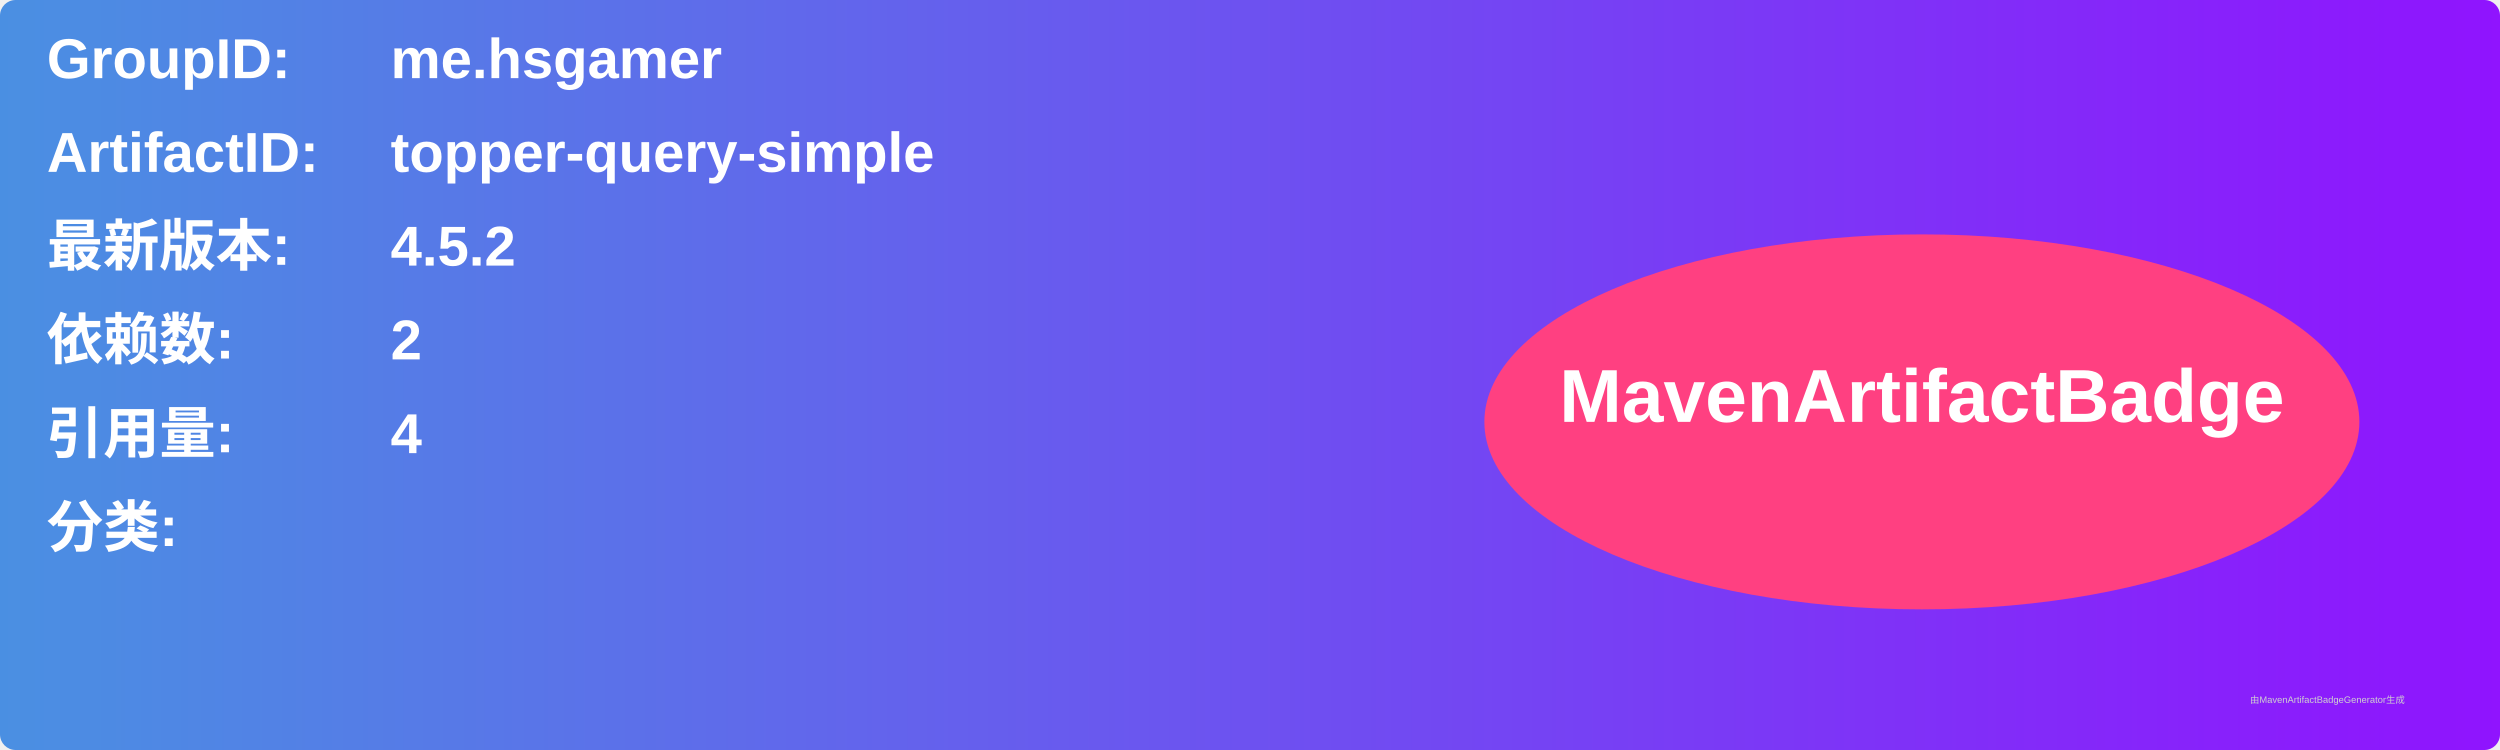
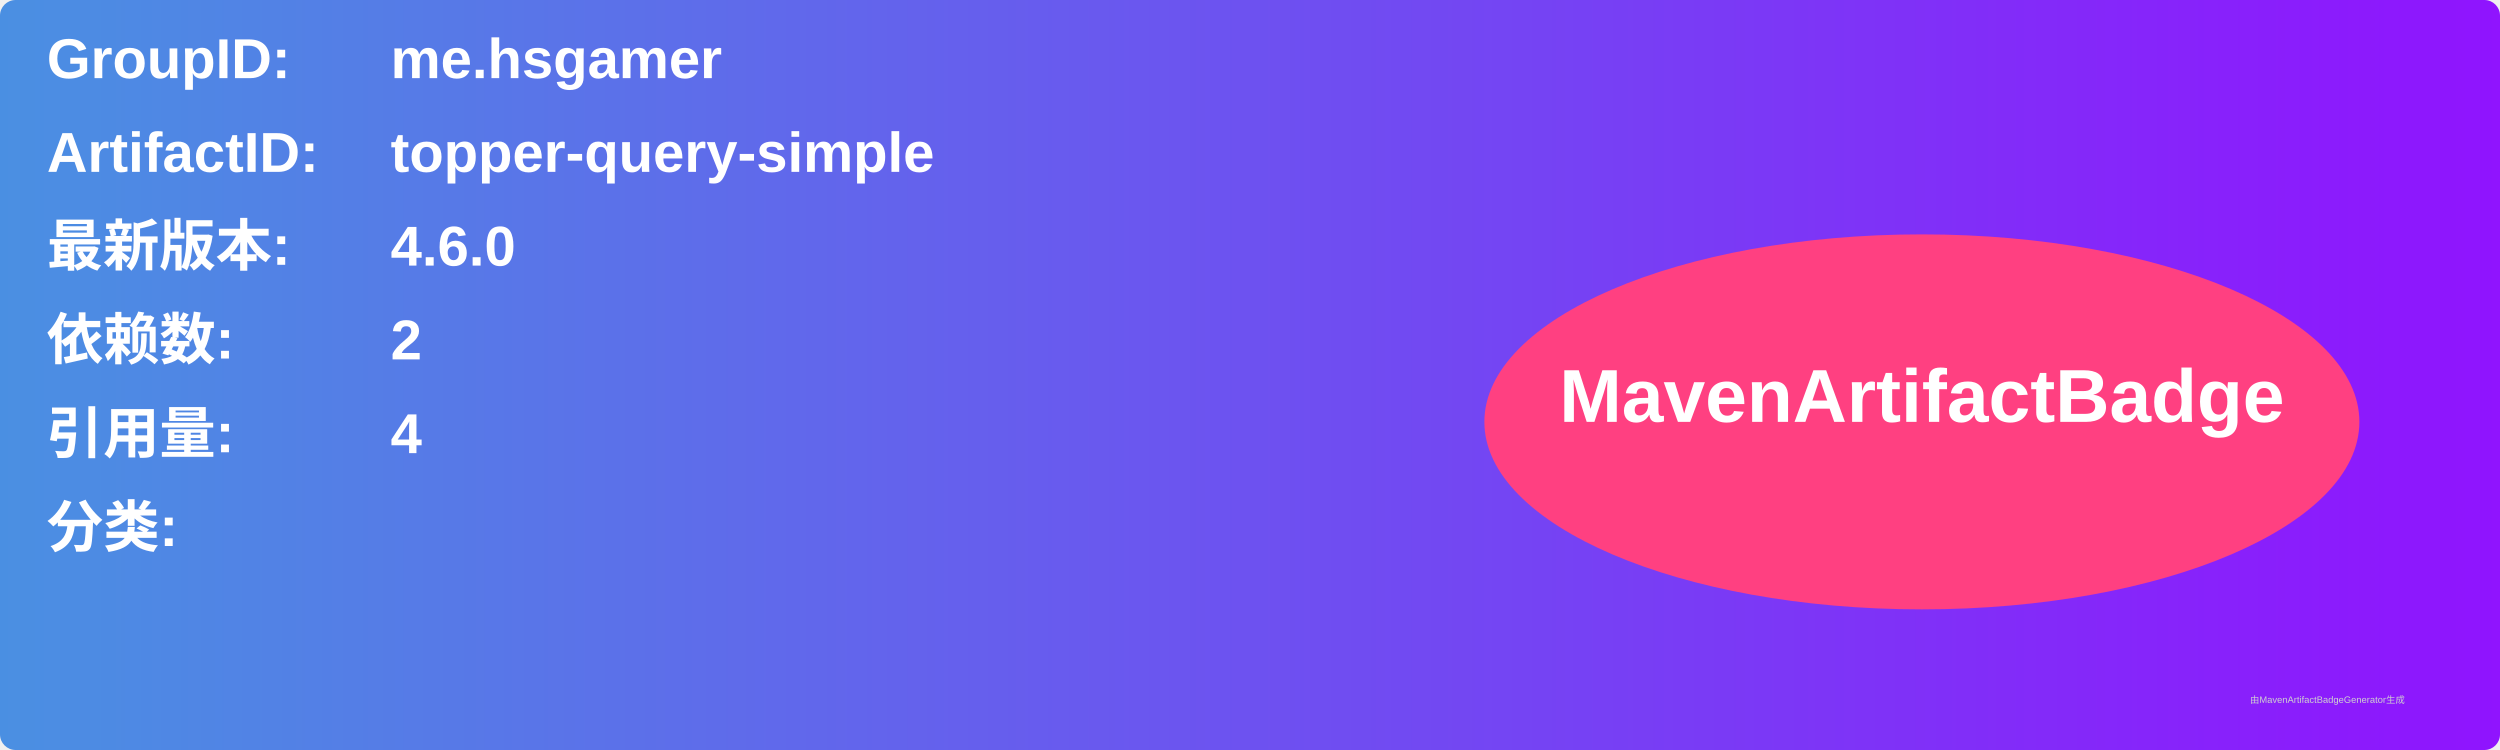
<svg xmlns="http://www.w3.org/2000/svg" width="800" height="240" viewBox="0 0 800 240">
  <linearGradient id="grad" x1="0%" y1="0%" x2="100%" y2="0%">
    <stop offset="0%" stop-color="#4a90e2" />
    <stop offset="100%" stop-color="#9013fe" />
  </linearGradient>
  <rect width="100%" height="100%" rx="5" ry="5" fill="url(#grad)" />
  <g transform="translate(15, 15)">
    <text x="0" y="10" font-family="Arial" font-size="18" fill="white" font-weight="bold" width="260">GroupID:</text>
    <text x="110" y="10" font-family="Arial" font-size="18" fill="white" font-weight="bold" width="460">me.hsgamer</text>
    <text x="0" y="40" font-family="Arial" font-size="18" fill="white" font-weight="bold" width="260">ArtifactID:</text>
    <text x="110" y="40" font-family="Arial" font-size="18" fill="white" font-weight="bold" width="460">topper-query-simple</text>
    <text x="0" y="70" font-family="Arial" font-size="18" fill="white" font-weight="bold">最新版本:</text>
    <text x="110" y="70" font-family="Arial" font-size="18" fill="white" font-weight="bold">
-       <tspan font-weight="bold">4.5.2</tspan>
+       <tspan font-weight="bold">4.6.0</tspan>
    </text>
    <text x="0" y="100" font-family="Arial" font-size="18" fill="white" font-weight="bold">依赖数: </text>
    <text x="110" y="100" font-family="Arial" font-size="18" fill="white">
      <tspan font-weight="bold">2</tspan>
    </text>
    <text x="0" y="130" font-family="Arial" font-size="18" fill="white" font-weight="bold">引用量: </text>
    <text x="110" y="130" font-family="Arial" font-size="18" fill="white">
      <tspan font-weight="bold">4</tspan>
    </text>
    <text x="0" y="160" font-family="Arial" font-size="18" fill="white" font-weight="bold">分类:</text>
    <text x="10" y="190" font-family="Arial" font-size="10" fill="white">
      <tspan font-weight="bold" />
    </text>
    <ellipse cx="600" cy="120" rx="140" ry="60" fill="#ff4081" />
    <text x="600" y="120" text-anchor="middle" font-family="Arial" font-size="24" fill="white" font-weight="bold">MavenArtifactBadge</text>
  </g>
  <text x="720" y="225" font-family="Arial" font-size="3" fill="#d0d0d0">由MavenArtifactBadgeGenerator生成</text>
</svg>
